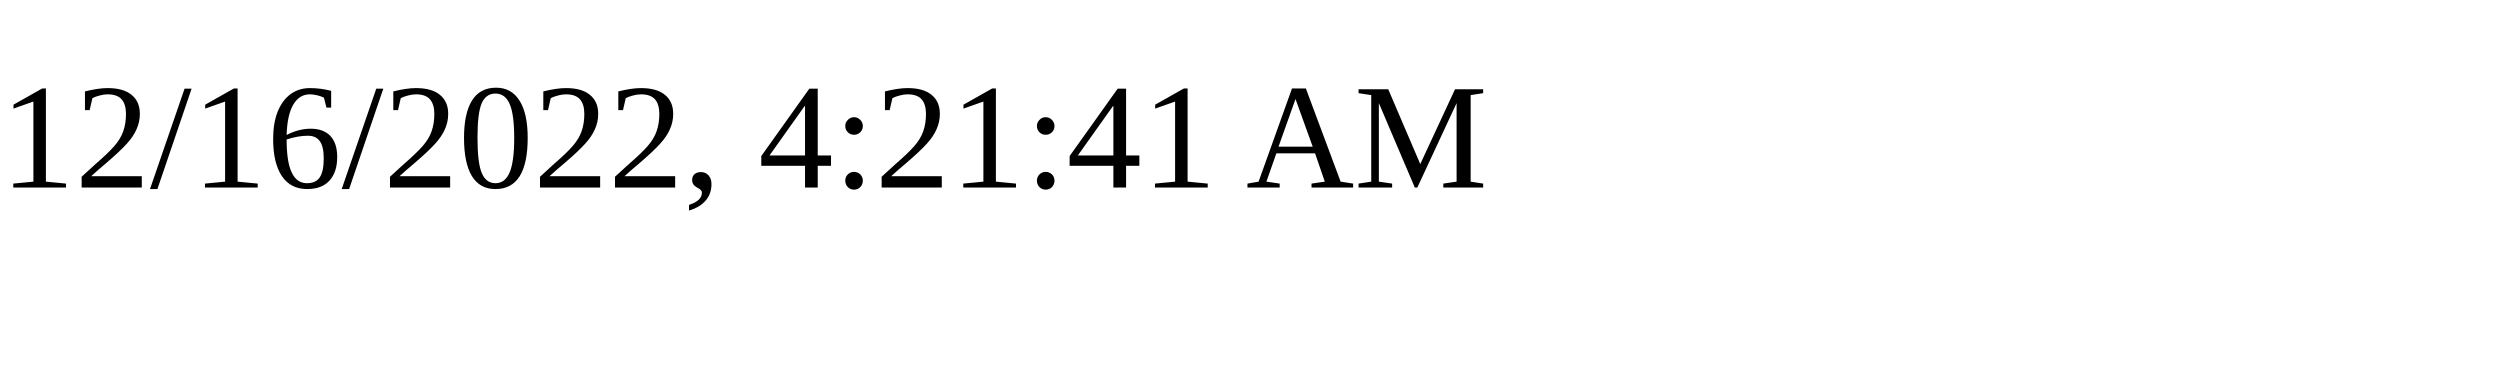
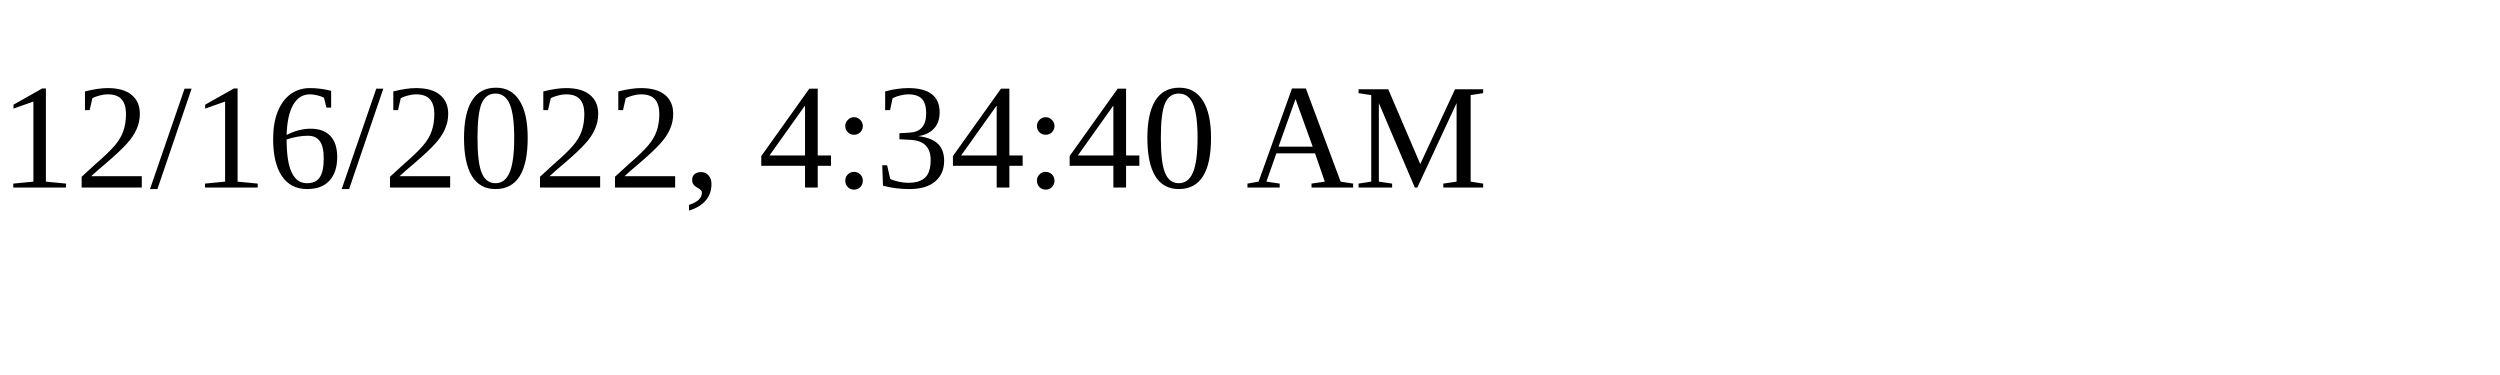
<svg xmlns="http://www.w3.org/2000/svg" height="30" width="200">
-   <text x="0" y="15">12/16/2022, 4:21:41 AM</text>
+   <text x="0" y="15">12/16/2022, 4:34:40 AM</text>
</svg>
